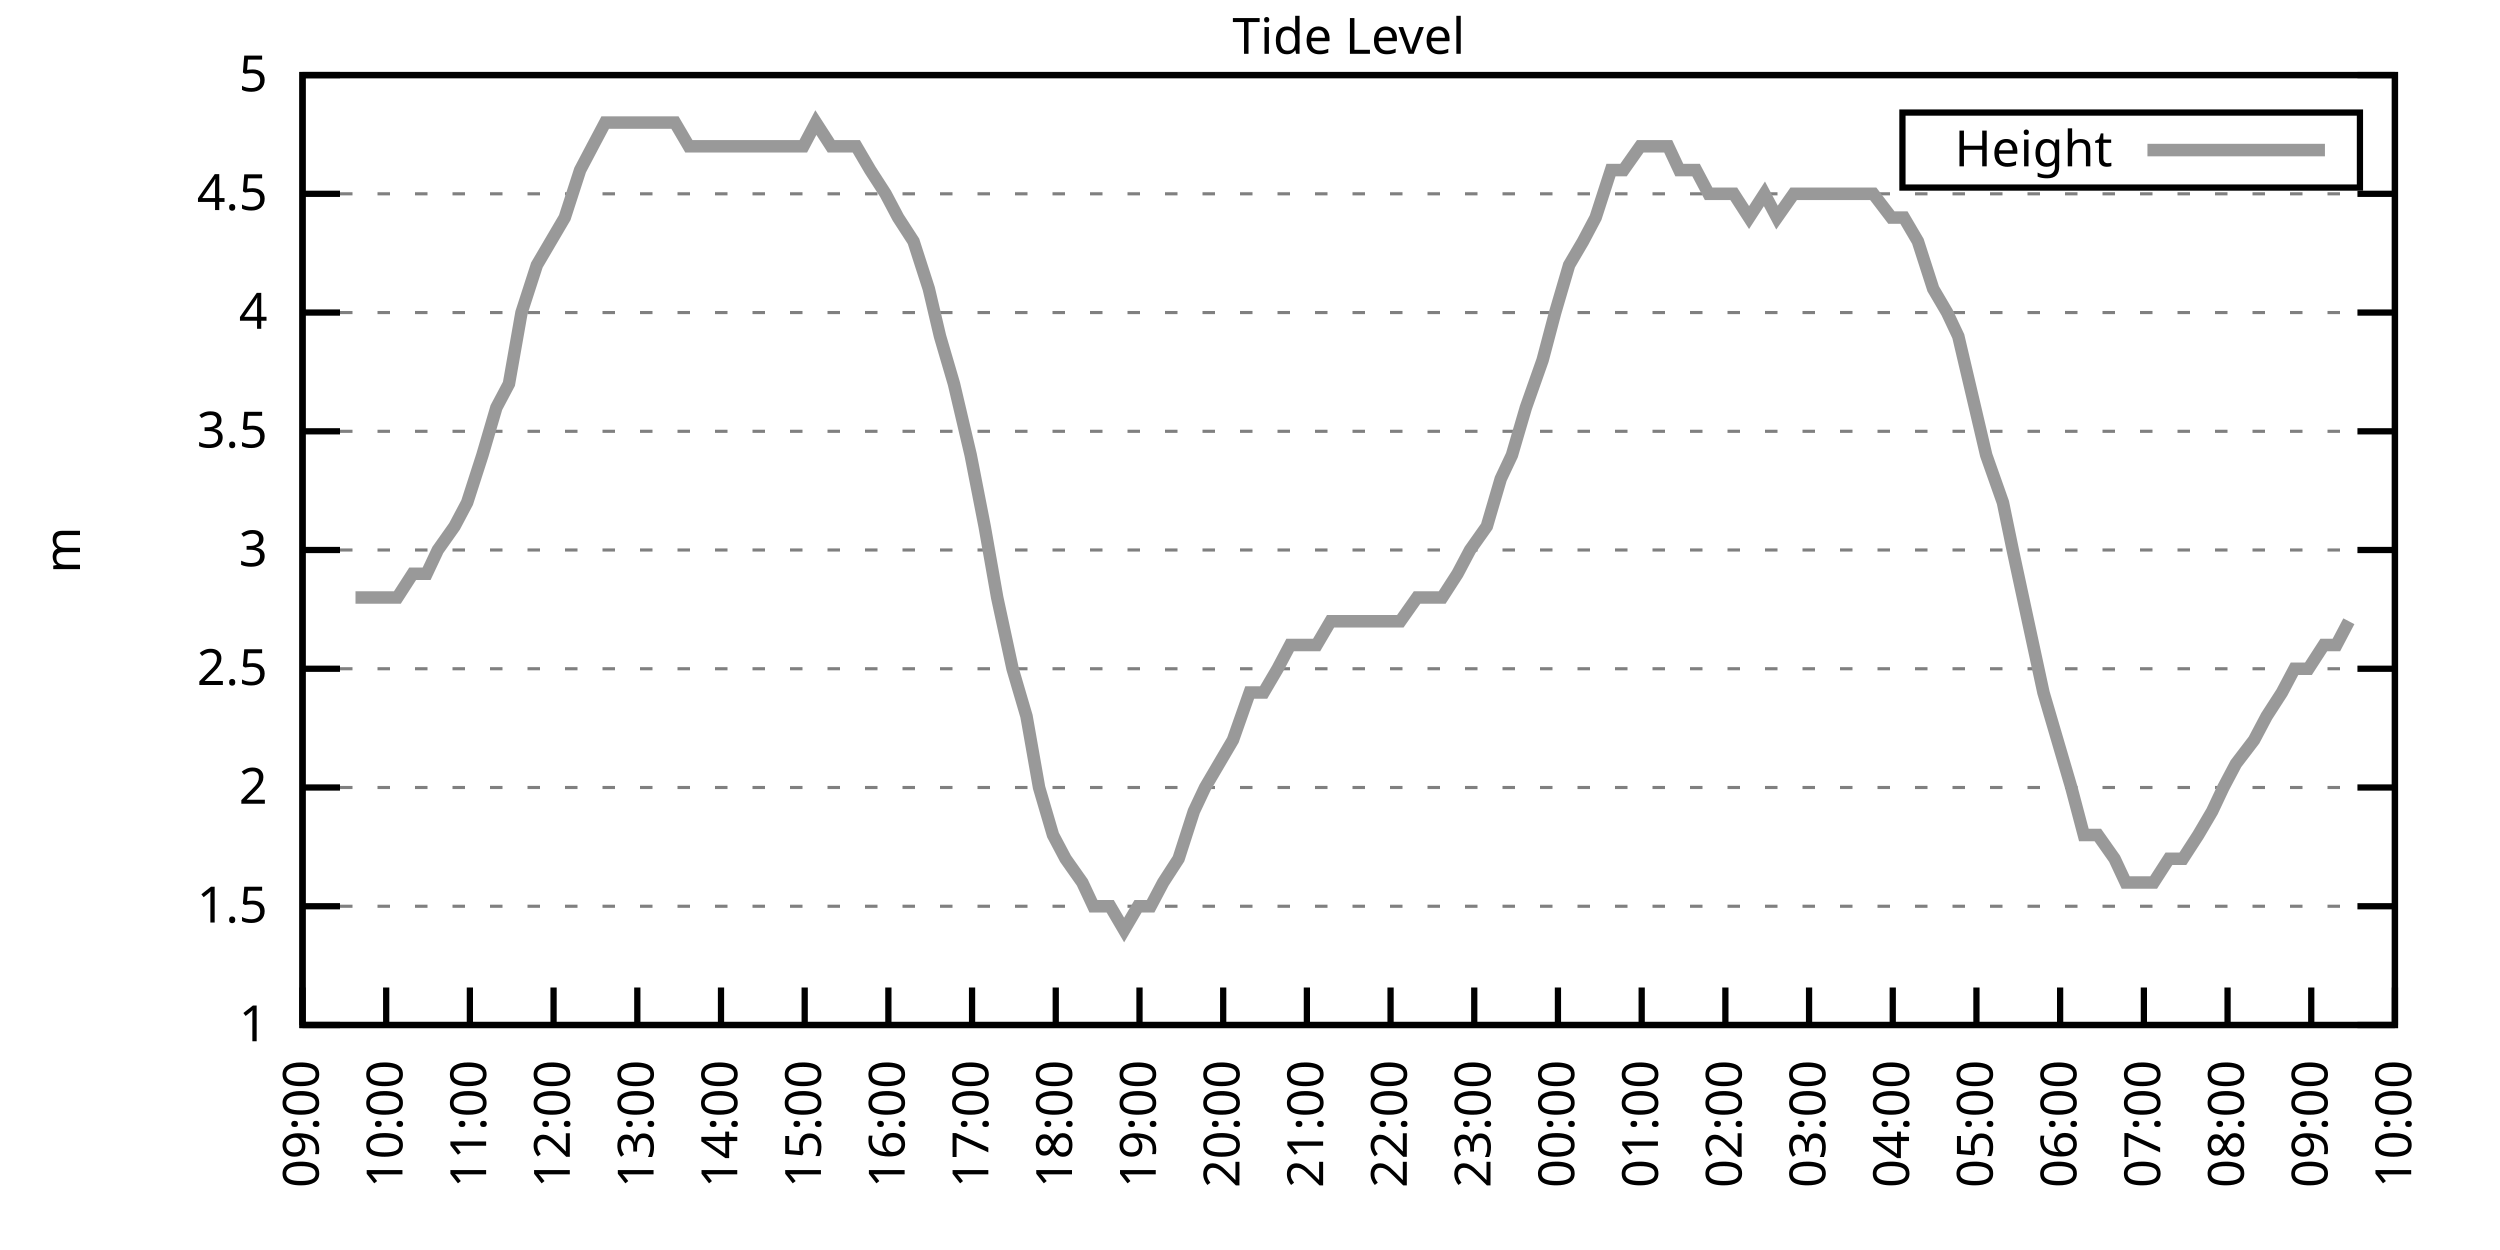
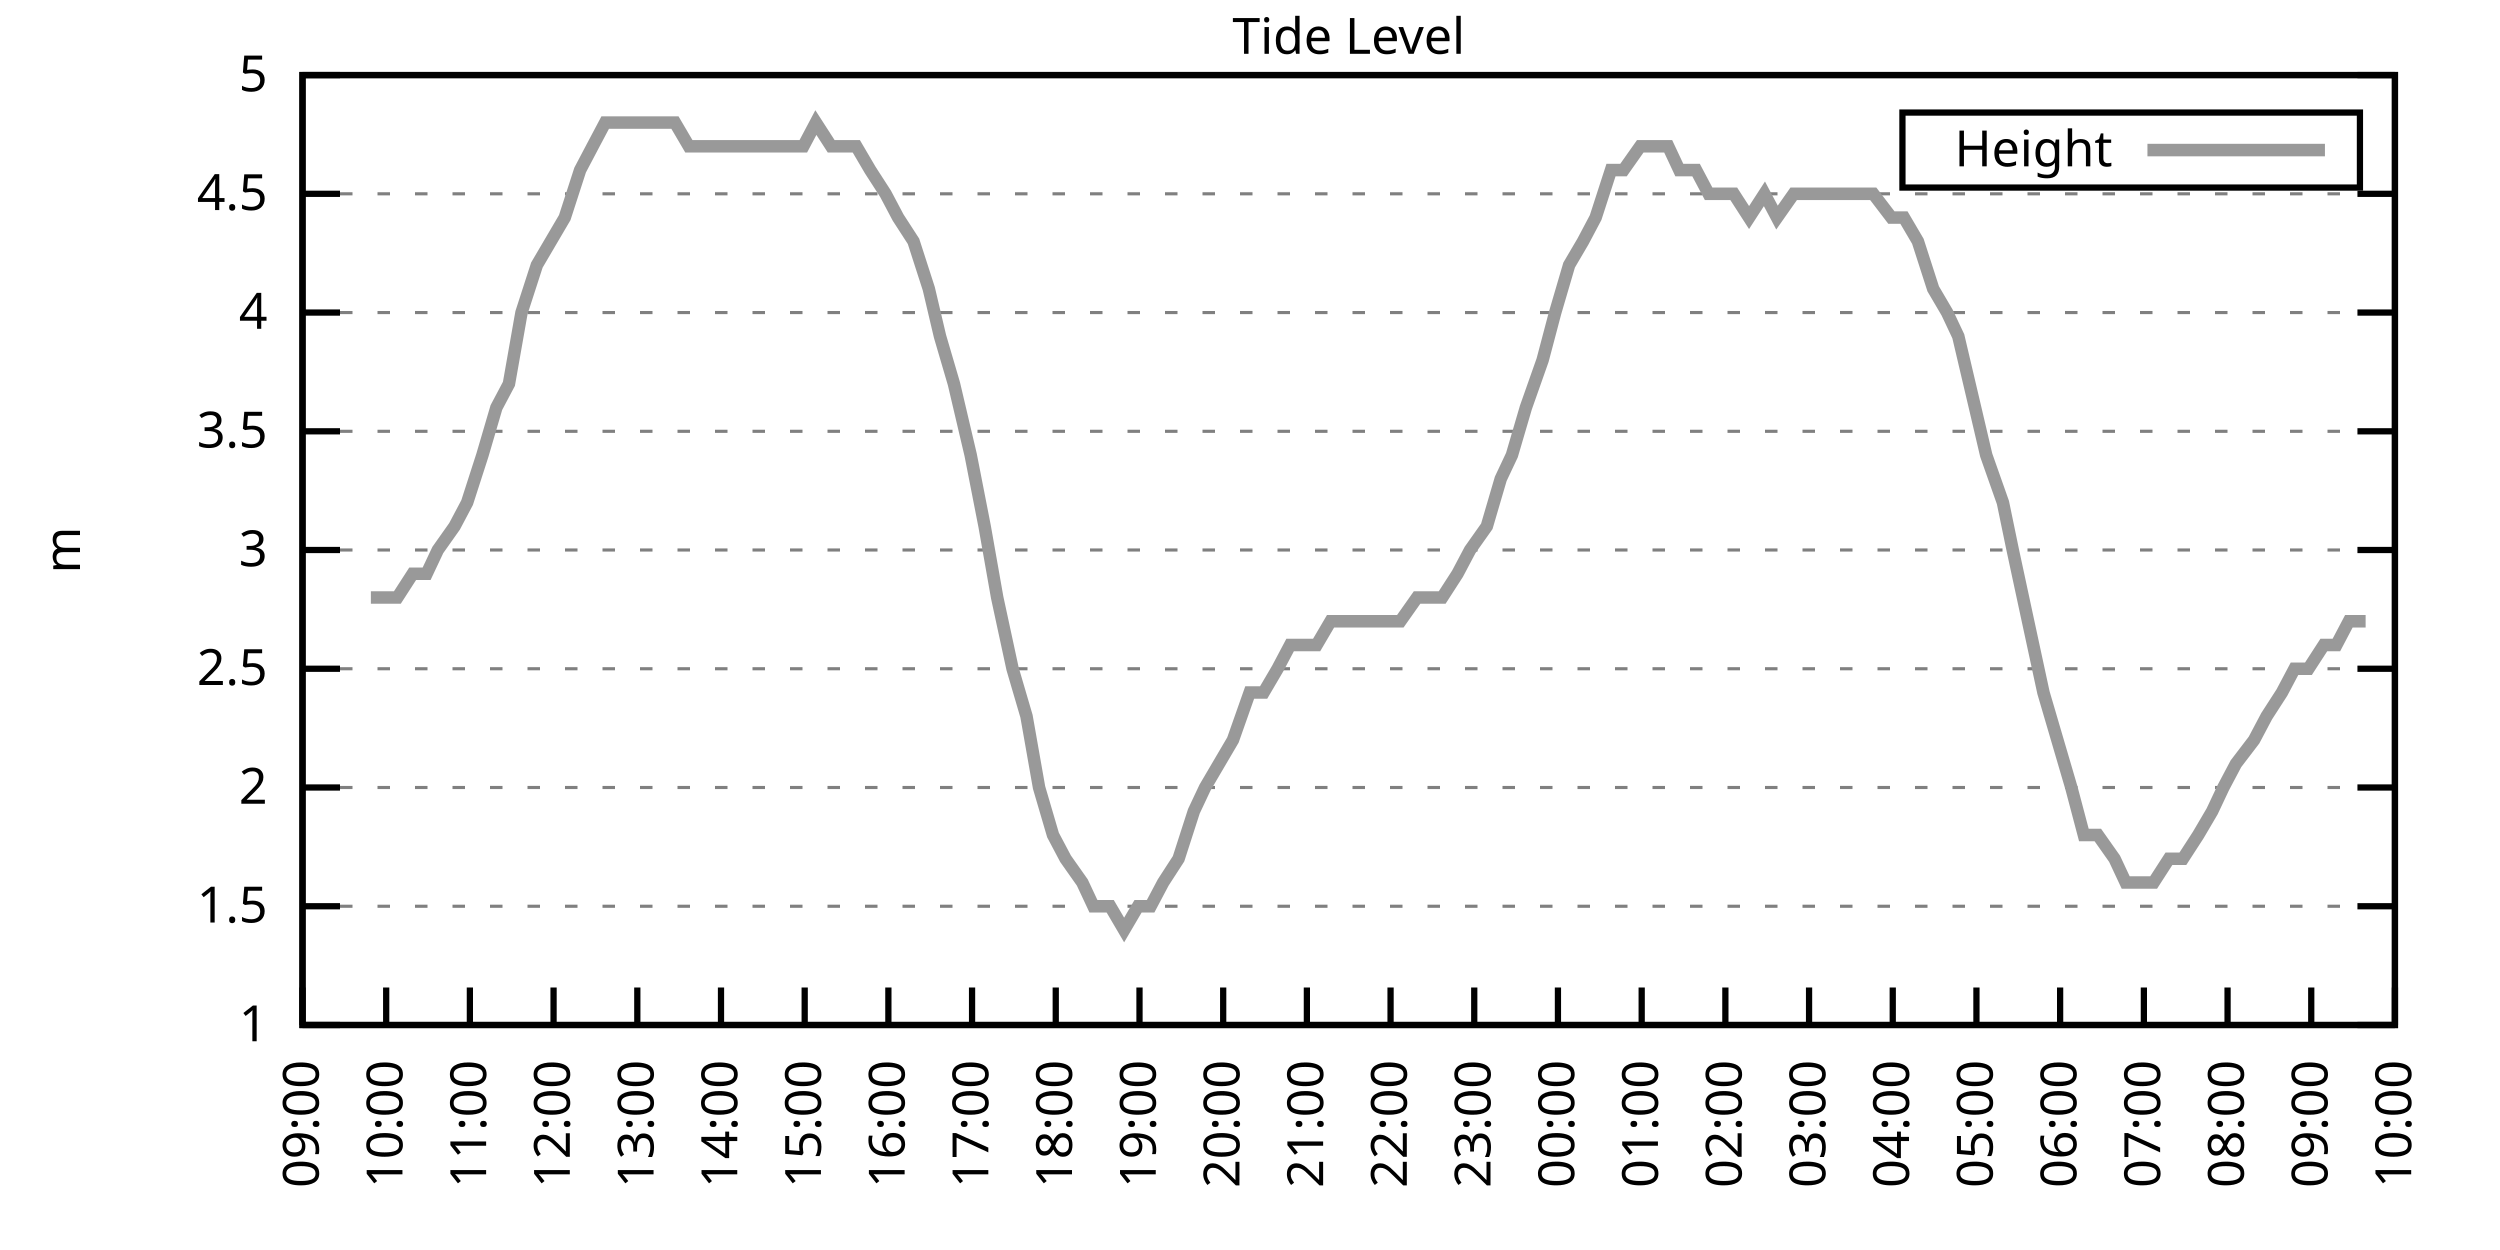
<svg xmlns="http://www.w3.org/2000/svg" xmlns:xlink="http://www.w3.org/1999/xlink" width="400" height="200" viewBox="0 0 400 200">
  <g id="gnuplot_canvas">
    <rect x="0" y="0" width="400" height="200" fill="none" />
    <defs>
      <circle id="gpDot" r="0.5" stroke-width="0.5" stroke="currentColor" />
      <path id="gpPt0" stroke-width="0.333" stroke="currentColor" d="M-1,0 h2 M0,-1 v2" />
      <path id="gpPt1" stroke-width="0.333" stroke="currentColor" d="M-1,-1 L1,1 M1,-1 L-1,1" />
      <path id="gpPt2" stroke-width="0.333" stroke="currentColor" d="M-1,0 L1,0 M0,-1 L0,1 M-1,-1 L1,1 M-1,1 L1,-1" />
      <rect id="gpPt3" stroke-width="0.333" stroke="currentColor" x="-1" y="-1" width="2" height="2" />
      <rect id="gpPt4" stroke-width="0.333" stroke="currentColor" fill="currentColor" x="-1" y="-1" width="2" height="2" />
      <circle id="gpPt5" stroke-width="0.333" stroke="currentColor" cx="0" cy="0" r="1" />
      <use xlink:href="#gpPt5" id="gpPt6" fill="currentColor" stroke="none" />
      <path id="gpPt7" stroke-width="0.333" stroke="currentColor" d="M0,-1.33 L-1.33,0.67 L1.33,0.67 z" />
      <use xlink:href="#gpPt7" id="gpPt8" fill="currentColor" stroke="none" />
      <use xlink:href="#gpPt7" id="gpPt9" stroke="currentColor" transform="rotate(180)" />
      <use xlink:href="#gpPt9" id="gpPt10" fill="currentColor" stroke="none" />
      <use xlink:href="#gpPt3" id="gpPt11" stroke="currentColor" transform="rotate(45)" />
      <use xlink:href="#gpPt11" id="gpPt12" fill="currentColor" stroke="none" />
      <path id="gpPt13" stroke-width="0.333" stroke="currentColor" d="M0,1.330 L1.265,0.411 L0.782,-1.067 L-0.782,-1.076 L-1.265,0.411 z" />
      <use xlink:href="#gpPt13" id="gpPt14" fill="currentColor" stroke="none" />
      <filter id="textbox" filterUnits="objectBoundingBox" x="0" y="0" height="1" width="1">
        <feFlood flood-color="white" flood-opacity="1" result="bgnd" />
        <feComposite in="SourceGraphic" in2="bgnd" operator="atop" />
      </filter>
      <filter id="greybox" filterUnits="objectBoundingBox" x="0" y="0" height="1" width="1">
        <feFlood flood-color="lightgrey" flood-opacity="1" result="grey" />
        <feComposite in="SourceGraphic" in2="grey" operator="atop" />
      </filter>
    </defs>
    <g fill="none" color="white" stroke="currentColor" stroke-width="1.00" stroke-linecap="butt" stroke-linejoin="miter">
</g>
    <g fill="none" color="black" stroke="currentColor" stroke-width="1.00" stroke-linecap="butt" stroke-linejoin="miter">
      <g stroke="none" shape-rendering="crispEdges">
        <polygon fill="rgb(255, 255, 255)" points="48.40,164.00 383.18,164.00 383.18,12.02 48.40,12.02 " />
      </g>
    </g>
    <g fill="none" color="black" stroke="currentColor" stroke-width="1.00" stroke-linecap="butt" stroke-linejoin="miter">
</g>
    <g fill="none" color="black" stroke="black" stroke-width="0.50" stroke-linecap="butt" stroke-linejoin="miter">
</g>
    <g fill="none" color="gray" stroke="currentColor" stroke-width="0.50" stroke-linecap="butt" stroke-linejoin="miter">
      <path stroke="gray" stroke-dasharray="2,4" class="gridline" d="M48.40,164.00 L383.19,164.00  " />
    </g>
    <g fill="none" color="gray" stroke="gray" stroke-width="1.00" stroke-linecap="butt" stroke-linejoin="miter">
</g>
    <g fill="none" color="black" stroke="currentColor" stroke-width="1.00" stroke-linecap="butt" stroke-linejoin="miter">
      <path stroke="black" d="M48.40,164.00 L54.40,164.00 M383.19,164.00 L377.19,164.00  " />
      <g transform="translate(42.80,166.60)" stroke="none" fill="black" font-family="Sans" font-size="8.00" text-anchor="end">
        <text>
          <tspan font-family="Sans"> 1</tspan>
        </text>
      </g>
    </g>
    <g fill="none" color="black" stroke="currentColor" stroke-width="1.00" stroke-linecap="butt" stroke-linejoin="miter">
</g>
    <g fill="none" color="black" stroke="black" stroke-width="0.50" stroke-linecap="butt" stroke-linejoin="miter">
</g>
    <g fill="none" color="gray" stroke="currentColor" stroke-width="0.50" stroke-linecap="butt" stroke-linejoin="miter">
      <path stroke="gray" stroke-dasharray="2,4" class="gridline" d="M48.40,145.00 L383.19,145.00  " />
    </g>
    <g fill="none" color="gray" stroke="gray" stroke-width="1.00" stroke-linecap="butt" stroke-linejoin="miter">
</g>
    <g fill="none" color="black" stroke="currentColor" stroke-width="1.00" stroke-linecap="butt" stroke-linejoin="miter">
      <path stroke="black" d="M48.40,145.00 L54.40,145.00 M383.19,145.00 L377.19,145.00  " />
      <g transform="translate(42.80,147.60)" stroke="none" fill="black" font-family="Sans" font-size="8.00" text-anchor="end">
        <text>
          <tspan font-family="Sans"> 1.5</tspan>
        </text>
      </g>
    </g>
    <g fill="none" color="black" stroke="currentColor" stroke-width="1.00" stroke-linecap="butt" stroke-linejoin="miter">
</g>
    <g fill="none" color="black" stroke="black" stroke-width="0.50" stroke-linecap="butt" stroke-linejoin="miter">
</g>
    <g fill="none" color="gray" stroke="currentColor" stroke-width="0.50" stroke-linecap="butt" stroke-linejoin="miter">
      <path stroke="gray" stroke-dasharray="2,4" class="gridline" d="M48.40,126.00 L383.19,126.00  " />
    </g>
    <g fill="none" color="gray" stroke="gray" stroke-width="1.00" stroke-linecap="butt" stroke-linejoin="miter">
</g>
    <g fill="none" color="black" stroke="currentColor" stroke-width="1.00" stroke-linecap="butt" stroke-linejoin="miter">
      <path stroke="black" d="M48.40,126.00 L54.40,126.00 M383.19,126.00 L377.19,126.00  " />
      <g transform="translate(42.80,128.60)" stroke="none" fill="black" font-family="Sans" font-size="8.00" text-anchor="end">
        <text>
          <tspan font-family="Sans"> 2</tspan>
        </text>
      </g>
    </g>
    <g fill="none" color="black" stroke="currentColor" stroke-width="1.00" stroke-linecap="butt" stroke-linejoin="miter">
</g>
    <g fill="none" color="black" stroke="black" stroke-width="0.50" stroke-linecap="butt" stroke-linejoin="miter">
</g>
    <g fill="none" color="gray" stroke="currentColor" stroke-width="0.50" stroke-linecap="butt" stroke-linejoin="miter">
      <path stroke="gray" stroke-dasharray="2,4" class="gridline" d="M48.40,107.00 L383.19,107.00  " />
    </g>
    <g fill="none" color="gray" stroke="gray" stroke-width="1.00" stroke-linecap="butt" stroke-linejoin="miter">
</g>
    <g fill="none" color="black" stroke="currentColor" stroke-width="1.00" stroke-linecap="butt" stroke-linejoin="miter">
      <path stroke="black" d="M48.40,107.00 L54.40,107.00 M383.19,107.00 L377.19,107.00  " />
      <g transform="translate(42.80,109.60)" stroke="none" fill="black" font-family="Sans" font-size="8.00" text-anchor="end">
        <text>
          <tspan font-family="Sans"> 2.5</tspan>
        </text>
      </g>
    </g>
    <g fill="none" color="black" stroke="currentColor" stroke-width="1.00" stroke-linecap="butt" stroke-linejoin="miter">
</g>
    <g fill="none" color="black" stroke="black" stroke-width="0.50" stroke-linecap="butt" stroke-linejoin="miter">
</g>
    <g fill="none" color="gray" stroke="currentColor" stroke-width="0.50" stroke-linecap="butt" stroke-linejoin="miter">
      <path stroke="gray" stroke-dasharray="2,4" class="gridline" d="M48.40,88.00 L383.19,88.00  " />
    </g>
    <g fill="none" color="gray" stroke="gray" stroke-width="1.00" stroke-linecap="butt" stroke-linejoin="miter">
</g>
    <g fill="none" color="black" stroke="currentColor" stroke-width="1.00" stroke-linecap="butt" stroke-linejoin="miter">
      <path stroke="black" d="M48.40,88.00 L54.40,88.00 M383.19,88.00 L377.19,88.00  " />
      <g transform="translate(42.80,90.60)" stroke="none" fill="black" font-family="Sans" font-size="8.00" text-anchor="end">
        <text>
          <tspan font-family="Sans"> 3</tspan>
        </text>
      </g>
    </g>
    <g fill="none" color="black" stroke="currentColor" stroke-width="1.00" stroke-linecap="butt" stroke-linejoin="miter">
</g>
    <g fill="none" color="black" stroke="black" stroke-width="0.50" stroke-linecap="butt" stroke-linejoin="miter">
</g>
    <g fill="none" color="gray" stroke="currentColor" stroke-width="0.50" stroke-linecap="butt" stroke-linejoin="miter">
      <path stroke="gray" stroke-dasharray="2,4" class="gridline" d="M48.40,69.01 L383.19,69.01  " />
    </g>
    <g fill="none" color="gray" stroke="gray" stroke-width="1.00" stroke-linecap="butt" stroke-linejoin="miter">
</g>
    <g fill="none" color="black" stroke="currentColor" stroke-width="1.00" stroke-linecap="butt" stroke-linejoin="miter">
      <path stroke="black" d="M48.40,69.01 L54.40,69.01 M383.19,69.01 L377.19,69.01  " />
      <g transform="translate(42.80,71.61)" stroke="none" fill="black" font-family="Sans" font-size="8.00" text-anchor="end">
        <text>
          <tspan font-family="Sans"> 3.5</tspan>
        </text>
      </g>
    </g>
    <g fill="none" color="black" stroke="currentColor" stroke-width="1.00" stroke-linecap="butt" stroke-linejoin="miter">
</g>
    <g fill="none" color="black" stroke="black" stroke-width="0.50" stroke-linecap="butt" stroke-linejoin="miter">
</g>
    <g fill="none" color="gray" stroke="currentColor" stroke-width="0.50" stroke-linecap="butt" stroke-linejoin="miter">
      <path stroke="gray" stroke-dasharray="2,4" class="gridline" d="M48.40,50.01 L383.19,50.01  " />
    </g>
    <g fill="none" color="gray" stroke="gray" stroke-width="1.00" stroke-linecap="butt" stroke-linejoin="miter">
</g>
    <g fill="none" color="black" stroke="currentColor" stroke-width="1.00" stroke-linecap="butt" stroke-linejoin="miter">
      <path stroke="black" d="M48.40,50.01 L54.40,50.01 M383.19,50.01 L377.19,50.01  " />
      <g transform="translate(42.80,52.61)" stroke="none" fill="black" font-family="Sans" font-size="8.00" text-anchor="end">
        <text>
          <tspan font-family="Sans"> 4</tspan>
        </text>
      </g>
    </g>
    <g fill="none" color="black" stroke="currentColor" stroke-width="1.00" stroke-linecap="butt" stroke-linejoin="miter">
</g>
    <g fill="none" color="black" stroke="black" stroke-width="0.50" stroke-linecap="butt" stroke-linejoin="miter">
</g>
    <g fill="none" color="gray" stroke="currentColor" stroke-width="0.50" stroke-linecap="butt" stroke-linejoin="miter">
      <path stroke="gray" stroke-dasharray="2,4" class="gridline" d="M48.40,31.01 L383.19,31.01  " />
    </g>
    <g fill="none" color="gray" stroke="gray" stroke-width="1.00" stroke-linecap="butt" stroke-linejoin="miter">
</g>
    <g fill="none" color="black" stroke="currentColor" stroke-width="1.00" stroke-linecap="butt" stroke-linejoin="miter">
      <path stroke="black" d="M48.40,31.01 L54.40,31.01 M383.19,31.01 L377.19,31.01  " />
      <g transform="translate(42.80,33.61)" stroke="none" fill="black" font-family="Sans" font-size="8.00" text-anchor="end">
        <text>
          <tspan font-family="Sans"> 4.5</tspan>
        </text>
      </g>
    </g>
    <g fill="none" color="black" stroke="currentColor" stroke-width="1.00" stroke-linecap="butt" stroke-linejoin="miter">
</g>
    <g fill="none" color="black" stroke="black" stroke-width="0.50" stroke-linecap="butt" stroke-linejoin="miter">
</g>
    <g fill="none" color="gray" stroke="currentColor" stroke-width="0.50" stroke-linecap="butt" stroke-linejoin="miter">
      <path stroke="gray" stroke-dasharray="2,4" class="gridline" d="M48.40,12.01 L383.19,12.01  " />
    </g>
    <g fill="none" color="gray" stroke="gray" stroke-width="1.00" stroke-linecap="butt" stroke-linejoin="miter">
</g>
    <g fill="none" color="black" stroke="currentColor" stroke-width="1.00" stroke-linecap="butt" stroke-linejoin="miter">
      <path stroke="black" d="M48.40,12.01 L54.40,12.01 M383.19,12.01 L377.19,12.01  " />
      <g transform="translate(42.80,14.61)" stroke="none" fill="black" font-family="Sans" font-size="8.00" text-anchor="end">
        <text>
          <tspan font-family="Sans"> 5</tspan>
        </text>
      </g>
    </g>
    <g fill="none" color="black" stroke="currentColor" stroke-width="1.00" stroke-linecap="butt" stroke-linejoin="miter">
      <path stroke="black" d="M48.40,164.00 L48.40,158.00  " />
      <g transform="translate(51.00,169.60) rotate(270.00)" stroke="none" fill="black" font-family="Sans" font-size="8.00" text-anchor="end">
        <text>
          <tspan font-family="Sans">09:00</tspan>
        </text>
      </g>
    </g>
    <g fill="none" color="black" stroke="currentColor" stroke-width="1.00" stroke-linecap="butt" stroke-linejoin="miter">
      <path stroke="black" d="M61.79,164.00 L61.79,158.00  " />
      <g transform="translate(64.39,169.60) rotate(270.00)" stroke="none" fill="black" font-family="Sans" font-size="8.00" text-anchor="end">
        <text>
          <tspan font-family="Sans">10:00</tspan>
        </text>
      </g>
    </g>
    <g fill="none" color="black" stroke="currentColor" stroke-width="1.00" stroke-linecap="butt" stroke-linejoin="miter">
      <path stroke="black" d="M75.18,164.00 L75.18,158.00  " />
      <g transform="translate(77.78,169.60) rotate(270.00)" stroke="none" fill="black" font-family="Sans" font-size="8.00" text-anchor="end">
        <text>
          <tspan font-family="Sans">11:00</tspan>
        </text>
      </g>
    </g>
    <g fill="none" color="black" stroke="currentColor" stroke-width="1.00" stroke-linecap="butt" stroke-linejoin="miter">
      <path stroke="black" d="M88.57,164.00 L88.57,158.00  " />
      <g transform="translate(91.17,169.60) rotate(270.00)" stroke="none" fill="black" font-family="Sans" font-size="8.00" text-anchor="end">
        <text>
          <tspan font-family="Sans">12:00</tspan>
        </text>
      </g>
    </g>
    <g fill="none" color="black" stroke="currentColor" stroke-width="1.00" stroke-linecap="butt" stroke-linejoin="miter">
      <path stroke="black" d="M101.97,164.00 L101.97,158.00  " />
      <g transform="translate(104.57,169.60) rotate(270.00)" stroke="none" fill="black" font-family="Sans" font-size="8.00" text-anchor="end">
        <text>
          <tspan font-family="Sans">13:00</tspan>
        </text>
      </g>
    </g>
    <g fill="none" color="black" stroke="currentColor" stroke-width="1.00" stroke-linecap="butt" stroke-linejoin="miter">
      <path stroke="black" d="M115.36,164.00 L115.36,158.00  " />
      <g transform="translate(117.96,169.60) rotate(270.00)" stroke="none" fill="black" font-family="Sans" font-size="8.00" text-anchor="end">
        <text>
          <tspan font-family="Sans">14:00</tspan>
        </text>
      </g>
    </g>
    <g fill="none" color="black" stroke="currentColor" stroke-width="1.00" stroke-linecap="butt" stroke-linejoin="miter">
      <path stroke="black" d="M128.75,164.00 L128.75,158.00  " />
      <g transform="translate(131.35,169.60) rotate(270.00)" stroke="none" fill="black" font-family="Sans" font-size="8.00" text-anchor="end">
        <text>
          <tspan font-family="Sans">15:00</tspan>
        </text>
      </g>
    </g>
    <g fill="none" color="black" stroke="currentColor" stroke-width="1.00" stroke-linecap="butt" stroke-linejoin="miter">
      <path stroke="black" d="M142.14,164.00 L142.14,158.00  " />
      <g transform="translate(144.74,169.60) rotate(270.00)" stroke="none" fill="black" font-family="Sans" font-size="8.00" text-anchor="end">
        <text>
          <tspan font-family="Sans">16:00</tspan>
        </text>
      </g>
    </g>
    <g fill="none" color="black" stroke="currentColor" stroke-width="1.00" stroke-linecap="butt" stroke-linejoin="miter">
      <path stroke="black" d="M155.53,164.00 L155.53,158.00  " />
      <g transform="translate(158.13,169.60) rotate(270.00)" stroke="none" fill="black" font-family="Sans" font-size="8.00" text-anchor="end">
        <text>
          <tspan font-family="Sans">17:00</tspan>
        </text>
      </g>
    </g>
    <g fill="none" color="black" stroke="currentColor" stroke-width="1.00" stroke-linecap="butt" stroke-linejoin="miter">
      <path stroke="black" d="M168.92,164.00 L168.92,158.00  " />
      <g transform="translate(171.52,169.60) rotate(270.00)" stroke="none" fill="black" font-family="Sans" font-size="8.00" text-anchor="end">
        <text>
          <tspan font-family="Sans">18:00</tspan>
        </text>
      </g>
    </g>
    <g fill="none" color="black" stroke="currentColor" stroke-width="1.00" stroke-linecap="butt" stroke-linejoin="miter">
      <path stroke="black" d="M182.32,164.00 L182.32,158.00  " />
      <g transform="translate(184.92,169.60) rotate(270.00)" stroke="none" fill="black" font-family="Sans" font-size="8.00" text-anchor="end">
        <text>
          <tspan font-family="Sans">19:00</tspan>
        </text>
      </g>
    </g>
    <g fill="none" color="black" stroke="currentColor" stroke-width="1.00" stroke-linecap="butt" stroke-linejoin="miter">
      <path stroke="black" d="M195.71,164.00 L195.71,158.00  " />
      <g transform="translate(198.31,169.60) rotate(270.00)" stroke="none" fill="black" font-family="Sans" font-size="8.00" text-anchor="end">
        <text>
          <tspan font-family="Sans">20:00</tspan>
        </text>
      </g>
    </g>
    <g fill="none" color="black" stroke="currentColor" stroke-width="1.00" stroke-linecap="butt" stroke-linejoin="miter">
      <path stroke="black" d="M209.10,164.00 L209.10,158.00  " />
      <g transform="translate(211.70,169.60) rotate(270.00)" stroke="none" fill="black" font-family="Sans" font-size="8.00" text-anchor="end">
        <text>
          <tspan font-family="Sans">21:00</tspan>
        </text>
      </g>
    </g>
    <g fill="none" color="black" stroke="currentColor" stroke-width="1.00" stroke-linecap="butt" stroke-linejoin="miter">
      <path stroke="black" d="M222.49,164.00 L222.49,158.00  " />
      <g transform="translate(225.09,169.60) rotate(270.00)" stroke="none" fill="black" font-family="Sans" font-size="8.00" text-anchor="end">
        <text>
          <tspan font-family="Sans">22:00</tspan>
        </text>
      </g>
    </g>
    <g fill="none" color="black" stroke="currentColor" stroke-width="1.00" stroke-linecap="butt" stroke-linejoin="miter">
      <path stroke="black" d="M235.88,164.00 L235.88,158.00  " />
      <g transform="translate(238.48,169.60) rotate(270.00)" stroke="none" fill="black" font-family="Sans" font-size="8.00" text-anchor="end">
        <text>
          <tspan font-family="Sans">23:00</tspan>
        </text>
      </g>
    </g>
    <g fill="none" color="black" stroke="currentColor" stroke-width="1.00" stroke-linecap="butt" stroke-linejoin="miter">
      <path stroke="black" d="M249.27,164.00 L249.27,158.00  " />
      <g transform="translate(251.87,169.60) rotate(270.00)" stroke="none" fill="black" font-family="Sans" font-size="8.00" text-anchor="end">
        <text>
          <tspan font-family="Sans">00:00</tspan>
        </text>
      </g>
    </g>
    <g fill="none" color="black" stroke="currentColor" stroke-width="1.00" stroke-linecap="butt" stroke-linejoin="miter">
      <path stroke="black" d="M262.67,164.00 L262.67,158.00  " />
      <g transform="translate(265.27,169.60) rotate(270.00)" stroke="none" fill="black" font-family="Sans" font-size="8.00" text-anchor="end">
        <text>
          <tspan font-family="Sans">01:00</tspan>
        </text>
      </g>
    </g>
    <g fill="none" color="black" stroke="currentColor" stroke-width="1.00" stroke-linecap="butt" stroke-linejoin="miter">
      <path stroke="black" d="M276.06,164.00 L276.06,158.00  " />
      <g transform="translate(278.66,169.60) rotate(270.00)" stroke="none" fill="black" font-family="Sans" font-size="8.00" text-anchor="end">
        <text>
          <tspan font-family="Sans">02:00</tspan>
        </text>
      </g>
    </g>
    <g fill="none" color="black" stroke="currentColor" stroke-width="1.00" stroke-linecap="butt" stroke-linejoin="miter">
      <path stroke="black" d="M289.45,164.00 L289.45,158.00  " />
      <g transform="translate(292.05,169.60) rotate(270.00)" stroke="none" fill="black" font-family="Sans" font-size="8.00" text-anchor="end">
        <text>
          <tspan font-family="Sans">03:00</tspan>
        </text>
      </g>
    </g>
    <g fill="none" color="black" stroke="currentColor" stroke-width="1.00" stroke-linecap="butt" stroke-linejoin="miter">
      <path stroke="black" d="M302.84,164.00 L302.84,158.00  " />
      <g transform="translate(305.44,169.60) rotate(270.00)" stroke="none" fill="black" font-family="Sans" font-size="8.00" text-anchor="end">
        <text>
          <tspan font-family="Sans">04:00</tspan>
        </text>
      </g>
    </g>
    <g fill="none" color="black" stroke="currentColor" stroke-width="1.00" stroke-linecap="butt" stroke-linejoin="miter">
      <path stroke="black" d="M316.23,164.00 L316.23,158.00  " />
      <g transform="translate(318.83,169.60) rotate(270.00)" stroke="none" fill="black" font-family="Sans" font-size="8.00" text-anchor="end">
        <text>
          <tspan font-family="Sans">05:00</tspan>
        </text>
      </g>
    </g>
    <g fill="none" color="black" stroke="currentColor" stroke-width="1.00" stroke-linecap="butt" stroke-linejoin="miter">
      <path stroke="black" d="M329.62,164.00 L329.62,158.00  " />
      <g transform="translate(332.22,169.60) rotate(270.00)" stroke="none" fill="black" font-family="Sans" font-size="8.00" text-anchor="end">
        <text>
          <tspan font-family="Sans">06:00</tspan>
        </text>
      </g>
    </g>
    <g fill="none" color="black" stroke="currentColor" stroke-width="1.00" stroke-linecap="butt" stroke-linejoin="miter">
      <path stroke="black" d="M343.02,164.00 L343.02,158.00  " />
      <g transform="translate(345.62,169.60) rotate(270.00)" stroke="none" fill="black" font-family="Sans" font-size="8.00" text-anchor="end">
        <text>
          <tspan font-family="Sans">07:00</tspan>
        </text>
      </g>
    </g>
    <g fill="none" color="black" stroke="currentColor" stroke-width="1.00" stroke-linecap="butt" stroke-linejoin="miter">
      <path stroke="black" d="M356.41,164.00 L356.41,158.00  " />
      <g transform="translate(359.01,169.60) rotate(270.00)" stroke="none" fill="black" font-family="Sans" font-size="8.00" text-anchor="end">
        <text>
          <tspan font-family="Sans">08:00</tspan>
        </text>
      </g>
    </g>
    <g fill="none" color="black" stroke="currentColor" stroke-width="1.00" stroke-linecap="butt" stroke-linejoin="miter">
      <path stroke="black" d="M369.80,164.00 L369.80,158.00  " />
      <g transform="translate(372.40,169.60) rotate(270.00)" stroke="none" fill="black" font-family="Sans" font-size="8.00" text-anchor="end">
        <text>
          <tspan font-family="Sans">09:00</tspan>
        </text>
      </g>
    </g>
    <g fill="none" color="black" stroke="currentColor" stroke-width="1.00" stroke-linecap="butt" stroke-linejoin="miter">
      <path stroke="black" d="M383.19,164.00 L383.19,158.00  " />
      <g transform="translate(385.79,169.60) rotate(270.00)" stroke="none" fill="black" font-family="Sans" font-size="8.00" text-anchor="end">
        <text>
          <tspan font-family="Sans">10:00</tspan>
        </text>
      </g>
    </g>
    <g fill="none" color="black" stroke="currentColor" stroke-width="1.00" stroke-linecap="butt" stroke-linejoin="miter">
</g>
    <g fill="none" color="black" stroke="currentColor" stroke-width="1.00" stroke-linecap="butt" stroke-linejoin="miter">
      <path stroke="black" d="M48.40,12.01 L48.40,164.00 L383.19,164.00 L383.19,12.01 L48.40,12.01 Z  " />
    </g>
    <g fill="none" color="black" stroke="currentColor" stroke-width="1.00" stroke-linecap="butt" stroke-linejoin="miter">
</g>
    <g fill="none" color="black" stroke="currentColor" stroke-width="1.00" stroke-linecap="butt" stroke-linejoin="miter">
      <path stroke="black" d="M304.39,30.01 L304.39,18.01 L377.59,18.01 L377.59,30.01 L304.39,30.01 Z  " />
    </g>
    <g id="Tide_level_plot_1">
      <g fill="none" color="white" stroke="black" stroke-width="2.00" stroke-linecap="butt" stroke-linejoin="miter">
</g>
      <g fill="none" color="black" stroke="currentColor" stroke-width="2.00" stroke-linecap="butt" stroke-linejoin="miter">
        <g transform="translate(337.99,26.61)" stroke="none" fill="black" font-family="Sans" font-size="8.00" text-anchor="end">
          <text>
            <tspan font-family="Sans">Height</tspan>
          </text>
        </g>
      </g>
      <g fill="none" color="black" stroke="currentColor" stroke-width="2.00" stroke-linecap="butt" stroke-linejoin="miter">
-         <path stroke="rgb(153, 153, 153)" d="M343.59,24.01 L371.99,24.01 M56.88,95.60 L59.34,95.60 L61.12,95.60 L63.58,95.60 L66.03,91.80 L68.26,91.80   L70.05,88.00 L72.73,84.21 L74.74,80.41 L77.19,72.81 L79.42,65.21 L81.43,61.41 L83.44,50.01 L85.90,42.41   L88.13,38.61 L90.36,34.81 L92.82,27.21 L94.82,23.41 L96.83,19.61 L99.06,19.61 L101.74,19.61 L103.98,19.61   L105.98,19.61 L107.99,19.61 L110.22,23.41 L112.90,23.41 L114.91,23.41 L117.37,23.41 L119.15,23.41 L121.16,23.41   L123.84,23.41 L125.85,23.41 L128.53,23.41 L130.54,19.61 L132.99,23.41 L135.22,23.41 L137.01,23.41 L139.24,27.21   L141.69,31.01 L143.70,34.81 L146.16,38.61 L148.61,46.21 L150.40,53.81 L152.63,61.41 L155.31,72.81 L157.54,84.21   L159.55,95.60 L162.01,107.00 L164.24,114.60 L166.25,126.00 L168.48,133.60 L170.49,137.40 L173.17,141.20 L174.95,145.00   L177.63,145.00 L179.86,148.80 L182.09,145.00 L184.10,145.00 L186.11,141.20 L188.57,137.40 L191.02,129.80 L192.81,126.00   L195.04,122.20 L197.27,118.40 L199.95,110.80 L202.18,110.80 L204.41,107.00 L206.42,103.20 L208.65,103.20 L210.66,103.20   L212.89,99.40 L215.57,99.40 L217.80,99.40 L219.81,99.40 L221.82,99.40 L224.05,99.40 L226.73,95.60 L228.52,95.60   L230.75,95.60 L233.20,91.80 L235.21,88.00 L237.89,84.21 L240.12,76.61 L241.91,72.81 L244.14,65.21 L246.82,57.61   L248.83,50.01 L251.06,42.41 L253.29,38.61 L255.30,34.81 L257.76,27.21 L259.76,27.21 L262.44,23.41 L264.67,23.41   L266.91,23.41 L268.69,27.21 L271.37,27.21 L273.38,31.01 L275.83,31.01 L277.40,31.01 L279.85,34.81 L282.31,31.01   L284.32,34.81 L286.99,31.01 L288.78,31.01 L290.79,31.01 L293.69,31.01 L295.48,31.01 L298.15,31.01 L299.72,31.01   L302.62,34.81 L304.63,34.81 L306.86,38.61 L309.31,46.21 L311.54,50.01 L313.33,53.81 L316.01,65.21 L317.79,72.81   L320.47,80.41 L322.04,88.00 L324.49,99.40 L326.95,110.80 L329.18,118.40 L331.41,126.00 L333.42,133.60 L335.65,133.60   L338.33,137.40 L340.11,141.20 L342.79,141.20 L344.58,141.20 L347.03,137.40 L349.26,137.40 L351.72,133.60 L353.95,129.80   L355.74,126.00 L357.75,122.20 L360.65,118.40 L362.66,114.60 L365.11,110.80 L367.12,107.00 L369.35,107.00 L371.81,103.20   L373.82,103.20 L375.82,99.40  " />
+         <path stroke="rgb(153, 153, 153)" d="M343.59,24.01 L371.99,24.01 M59.34,95.60 L61.12,95.60 L63.58,95.60 L66.03,91.80 L68.26,91.80 L70.05,88.00   L72.73,84.21 L74.74,80.41 L77.19,72.81 L79.42,65.21 L81.43,61.41 L83.44,50.01 L85.90,42.41 L88.13,38.61   L90.36,34.81 L92.82,27.21 L94.82,23.41 L96.83,19.61 L99.06,19.61 L101.74,19.61 L103.98,19.61 L105.98,19.61   L107.99,19.61 L110.22,23.41 L112.90,23.41 L114.91,23.41 L117.37,23.41 L119.15,23.41 L121.16,23.41 L123.84,23.41   L125.85,23.41 L128.53,23.41 L130.54,19.61 L132.99,23.41 L135.22,23.41 L137.01,23.41 L139.24,27.21 L141.69,31.01   L143.70,34.81 L146.16,38.61 L148.61,46.21 L150.40,53.81 L152.63,61.41 L155.31,72.81 L157.54,84.21 L159.55,95.60   L162.01,107.00 L164.24,114.60 L166.25,126.00 L168.48,133.60 L170.49,137.40 L173.17,141.20 L174.95,145.00 L177.63,145.00   L179.86,148.80 L182.09,145.00 L184.10,145.00 L186.11,141.20 L188.57,137.40 L191.02,129.80 L192.81,126.00 L195.04,122.20   L197.27,118.40 L199.95,110.80 L202.18,110.80 L204.41,107.00 L206.42,103.20 L208.65,103.20 L210.66,103.20 L212.89,99.40   L215.57,99.40 L217.80,99.40 L219.81,99.40 L221.82,99.40 L224.05,99.40 L226.73,95.60 L228.52,95.60 L230.75,95.60   L233.20,91.80 L235.21,88.00 L237.89,84.21 L240.12,76.61 L241.91,72.81 L244.14,65.21 L246.82,57.61 L248.83,50.01   L251.06,42.41 L253.29,38.61 L255.30,34.81 L257.76,27.21 L259.76,27.21 L262.44,23.41 L264.67,23.41 L266.91,23.41   L268.69,27.21 L271.37,27.21 L273.38,31.01 L275.83,31.01 L277.40,31.01 L279.85,34.81 L282.31,31.01 L284.32,34.81   L286.99,31.01 L288.78,31.01 L290.79,31.01 L293.69,31.01 L295.48,31.01 L298.15,31.01 L299.72,31.01 L302.62,34.81   L304.63,34.81 L306.86,38.61 L309.31,46.21 L311.54,50.01 L313.33,53.81 L316.01,65.21 L317.79,72.81 L320.47,80.41   L322.04,88.00 L324.49,99.40 L326.95,110.80 L329.18,118.40 L331.41,126.00 L333.42,133.60 L335.65,133.60 L338.33,137.40   L340.11,141.20 L342.79,141.20 L344.58,141.20 L347.03,137.40 L349.26,137.40 L351.72,133.60 L353.95,129.80 L355.74,126.00   L357.75,122.20 L360.65,118.40 L362.66,114.60 L365.11,110.80 L367.12,107.00 L369.35,107.00 L371.81,103.20 L373.82,103.20   L375.82,99.40 L378.50,99.40  " />
      </g>
    </g>
    <g fill="none" color="black" stroke="currentColor" stroke-width="2.00" stroke-linecap="butt" stroke-linejoin="miter">
</g>
    <g fill="none" color="black" stroke="black" stroke-width="1.00" stroke-linecap="butt" stroke-linejoin="miter">
</g>
    <g fill="none" color="black" stroke="currentColor" stroke-width="1.00" stroke-linecap="butt" stroke-linejoin="miter">
      <path stroke="black" d="M48.40,12.01 L48.40,164.00 L383.19,164.00 L383.19,12.01 L48.40,12.01 Z  " />
      <g transform="translate(12.80,88.01) rotate(270.00)" stroke="none" fill="black" font-family="Sans" font-size="8.00" text-anchor="middle">
        <text>
          <tspan font-family="Sans">m</tspan>
        </text>
      </g>
    </g>
    <g fill="none" color="black" stroke="currentColor" stroke-width="1.00" stroke-linecap="butt" stroke-linejoin="miter">
</g>
    <g fill="none" color="black" stroke="currentColor" stroke-width="1.00" stroke-linecap="butt" stroke-linejoin="miter">
      <g transform="translate(215.79,8.61)" stroke="none" fill="black" font-family="Sans" font-size="8.00" text-anchor="middle">
        <text>
          <tspan font-family="Sans">Tide Level</tspan>
        </text>
      </g>
    </g>
    <g fill="none" color="black" stroke="currentColor" stroke-width="1.00" stroke-linecap="butt" stroke-linejoin="miter">
</g>
  </g>
</svg>
